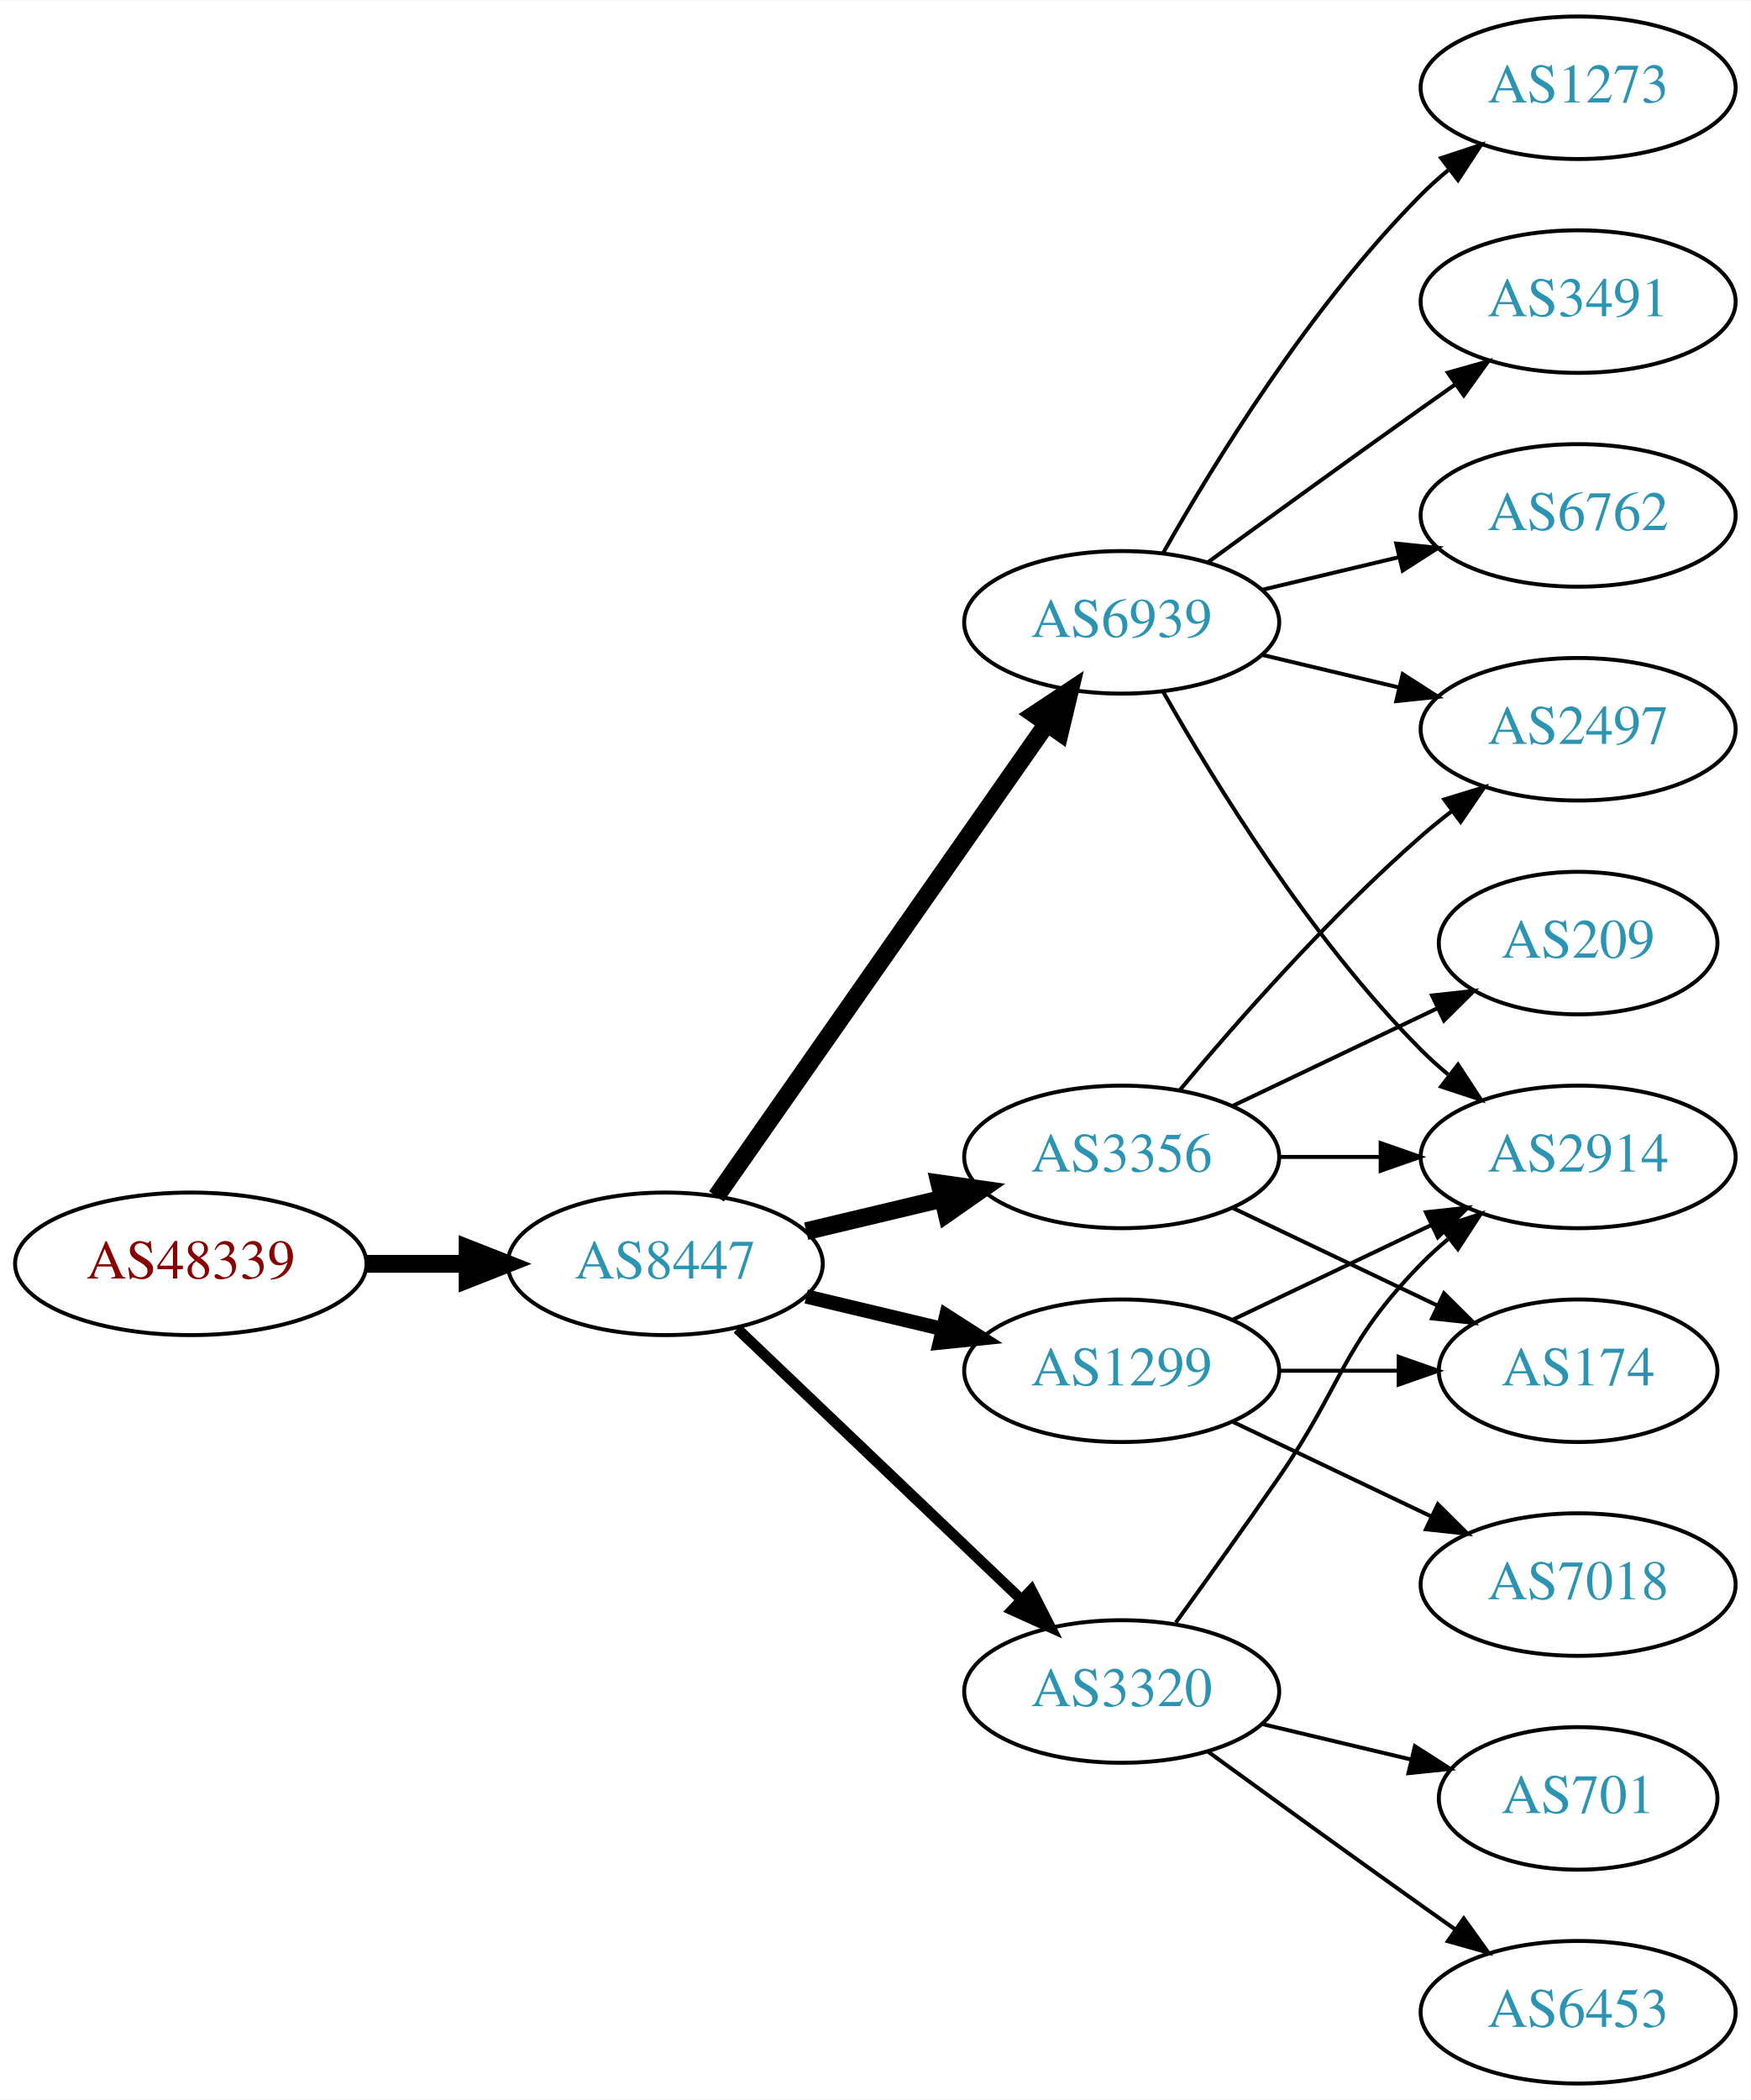
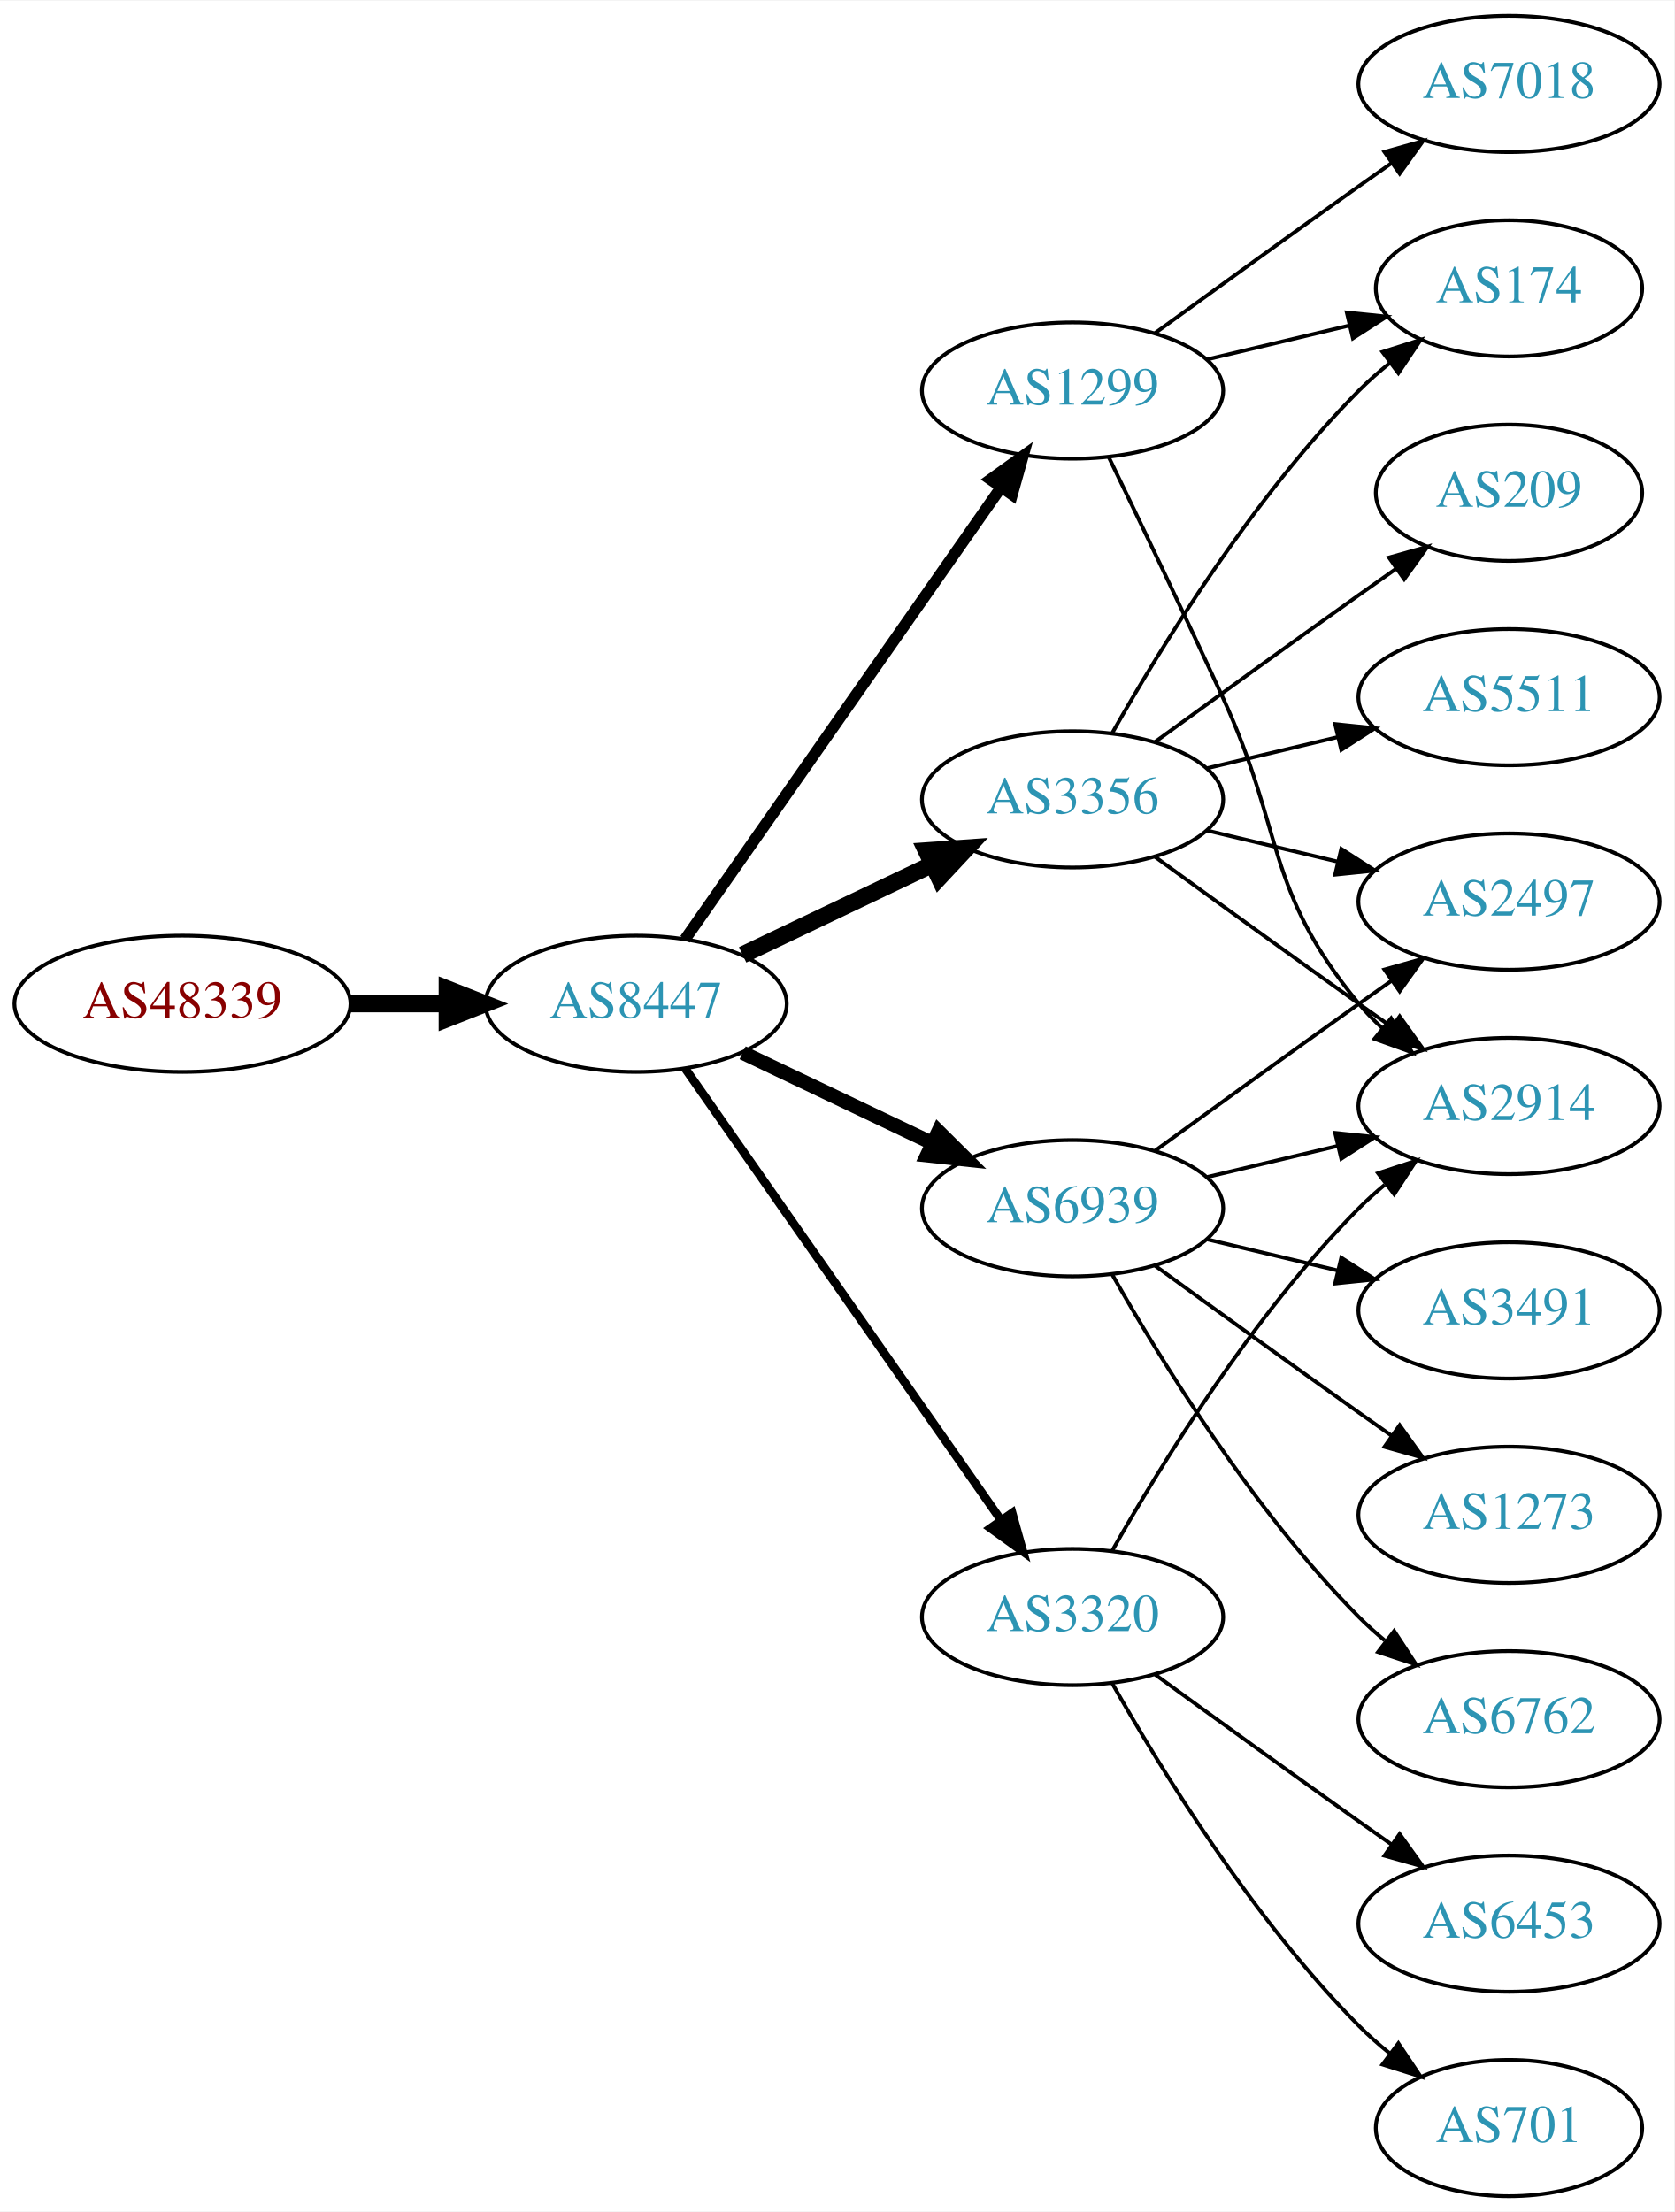
- <svg xmlns="http://www.w3.org/2000/svg" xmlns:xlink="http://www.w3.org/1999/xlink" width="442pt" height="530pt" viewBox="0.00 0.00 442.27 530.00">
-   <g id="graph0" class="graph" transform="scale(1 1) rotate(0) translate(4 526)">
-     <polygon fill="white" stroke="none" points="-4,4 -4,-526 438.271,-526 438.271,4 -4,4" />
+ <svg xmlns="http://www.w3.org/2000/svg" xmlns:xlink="http://www.w3.org/1999/xlink" width="442pt" height="584pt" viewBox="0.00 0.00 442.27 584.00">
+   <g id="graph0" class="graph" transform="scale(1 1) rotate(0) translate(4 580)">
+     <polygon fill="white" stroke="none" points="-4,4 -4,-580 438.271,-580 438.271,4 -4,4" />
    <g id="node1" class="node">
      <g id="a_node1">
        <a xlink:href="/asn/48339" xlink:title="AS48339 ~ Raiffeisen Rechenzentrum GmbH [AT]">
-           <ellipse fill="#ffffff" stroke="black" cx="44.196" cy="-207" rx="44.393" ry="18" />
-           <text text-anchor="middle" x="44.196" y="-203.3" font-family="Times,serif" font-size="14.00" fill="#880000">AS48339</text>
+           <ellipse fill="#ffffff" stroke="black" cx="44.196" cy="-315" rx="44.393" ry="18" />
+           <text text-anchor="middle" x="44.196" y="-311.3" font-family="Times,serif" font-size="14.00" fill="#880000">AS48339</text>
        </a>
      </g>
    </g>
    <g id="node2" class="node">
      <g id="a_node2">
        <a xlink:href="/asn/8447" xlink:title="AS8447 ~ A1 Telekom Austria AG [AT]">
-           <ellipse fill="#ffffff" stroke="black" cx="164.039" cy="-207" rx="39.794" ry="18" />
-           <text text-anchor="middle" x="164.039" y="-203.3" font-family="Times,serif" font-size="14.00" fill="#2c94b3">AS8447</text>
+           <ellipse fill="#ffffff" stroke="black" cx="164.039" cy="-315" rx="39.794" ry="18" />
+           <text text-anchor="middle" x="164.039" y="-311.3" font-family="Times,serif" font-size="14.00" fill="#2c94b3">AS8447</text>
        </a>
      </g>
    </g>
    <g id="edge1" class="edge">
-       <path fill="none" stroke="black" stroke-width="4.5" d="M88.407,-207C96.72,-207 105.482,-207 113.965,-207" />
-       <polygon fill="black" stroke="black" stroke-width="4.5" points="114.123,-210.938 124.123,-207 114.123,-203.063 114.123,-210.938" />
+       <path fill="none" stroke="black" stroke-width="4.5" d="M88.407,-315C96.72,-315 105.482,-315 113.965,-315" />
+       <polygon fill="black" stroke="black" stroke-width="4.5" points="114.123,-318.938 124.123,-315 114.123,-311.063 114.123,-318.938" />
    </g>
    <g id="node3" class="node">
      <g id="a_node3">
-         <a xlink:href="/asn/3356" xlink:title="AS3356 ~ Level 3 Parent, LLC [US]">
-           <ellipse fill="#ffffff" stroke="black" cx="279.332" cy="-234" rx="39.794" ry="18" />
-           <text text-anchor="middle" x="279.332" y="-230.3" font-family="Times,serif" font-size="14.00" fill="#2c94b3">AS3356</text>
+         <a xlink:href="/asn/6939" xlink:title="AS6939 ~ Hurricane Electric LLC [US]">
+           <ellipse fill="#ffffff" stroke="black" cx="279.332" cy="-261" rx="39.794" ry="18" />
+           <text text-anchor="middle" x="279.332" y="-257.3" font-family="Times,serif" font-size="14.00" fill="#2c94b3">AS6939</text>
        </a>
      </g>
    </g>
    <g id="edge2" class="edge">
-       <path fill="none" stroke="black" stroke-width="4.5" d="M199.646,-215.248C210.517,-217.838 222.671,-220.735 234.114,-223.462" />
-       <polygon fill="black" stroke="black" stroke-width="4.5" points="233.296,-227.315 243.936,-225.803 235.122,-219.654 233.296,-227.315" />
+       <path fill="none" stroke="black" stroke-width="3.75" d="M192.175,-302.066C207.169,-294.919 225.99,-285.948 242.213,-278.215" />
+       <polygon fill="black" stroke="black" stroke-width="3.75" points="243.895,-281.291 251.417,-273.829 240.884,-274.972 243.895,-281.291" />
    </g>
    <g id="node4" class="node">
      <g id="a_node4">
-         <a xlink:href="/asn/6939" xlink:title="AS6939 ~ Hurricane Electric LLC [US]">
-           <ellipse fill="#ffffff" stroke="black" cx="279.332" cy="-369" rx="39.794" ry="18" />
-           <text text-anchor="middle" x="279.332" y="-365.3" font-family="Times,serif" font-size="14.00" fill="#2c94b3">AS6939</text>
+         <a xlink:href="/asn/1299" xlink:title="AS1299 ~ Telia Carrier [EU]">
+           <ellipse fill="#ffffff" stroke="black" cx="279.332" cy="-477" rx="39.794" ry="18" />
+           <text text-anchor="middle" x="279.332" y="-473.3" font-family="Times,serif" font-size="14.00" fill="#2c94b3">AS1299</text>
        </a>
      </g>
    </g>
    <g id="edge3" class="edge">
-       <path fill="none" stroke="black" stroke-width="4.5" d="M176.949,-224.031C196.871,-252.517 237.06,-309.985 260.41,-343.374" />
-       <polygon fill="black" stroke="black" stroke-width="4.5" points="257.282,-345.772 266.24,-351.71 263.736,-341.258 257.282,-345.772" />
+       <path fill="none" stroke="black" stroke-width="3" d="M176.949,-332.031C196.871,-360.517 237.06,-417.985 260.41,-451.374" />
+       <polygon fill="black" stroke="black" stroke-width="3" points="257.641,-453.521 266.24,-459.71 263.377,-449.509 257.641,-453.521" />
    </g>
    <g id="node5" class="node">
      <g id="a_node5">
-         <a xlink:href="/asn/1299" xlink:title="AS1299 ~ Telia Carrier [EU]">
-           <ellipse fill="#ffffff" stroke="black" cx="279.332" cy="-180" rx="39.794" ry="18" />
-           <text text-anchor="middle" x="279.332" y="-176.3" font-family="Times,serif" font-size="14.00" fill="#2c94b3">AS1299</text>
+         <a xlink:href="/asn/3320" xlink:title="AS3320 ~ DTAG [DE]">
+           <ellipse fill="#ffffff" stroke="black" cx="279.332" cy="-153" rx="39.794" ry="18" />
+           <text text-anchor="middle" x="279.332" y="-149.3" font-family="Times,serif" font-size="14.00" fill="#2c94b3">AS3320</text>
        </a>
      </g>
    </g>
    <g id="edge4" class="edge">
-       <path fill="none" stroke="black" stroke-width="3.6" d="M199.646,-198.752C210.517,-196.162 222.671,-193.265 234.114,-190.538" />
-       <polygon fill="black" stroke="black" stroke-width="3.6" points="235.02,-193.92 243.936,-188.197 233.397,-187.111 235.02,-193.92" />
+       <path fill="none" stroke="black" stroke-width="2.25" d="M176.949,-297.969C196.871,-269.483 237.06,-212.015 260.41,-178.626" />
+       <polygon fill="black" stroke="black" stroke-width="2.25" points="263.377,-180.491 266.24,-170.29 257.641,-176.479 263.377,-180.491" />
    </g>
    <g id="node6" class="node">
      <g id="a_node6">
-         <a xlink:href="/asn/3320" xlink:title="AS3320 ~ DTAG [DE]">
-           <ellipse fill="#ffffff" stroke="black" cx="279.332" cy="-99" rx="39.794" ry="18" />
-           <text text-anchor="middle" x="279.332" y="-95.3" font-family="Times,serif" font-size="14.00" fill="#2c94b3">AS3320</text>
+         <a xlink:href="/asn/3356" xlink:title="AS3356 ~ Level 3 Parent, LLC [US]">
+           <ellipse fill="#ffffff" stroke="black" cx="279.332" cy="-369" rx="39.794" ry="18" />
+           <text text-anchor="middle" x="279.332" y="-365.3" font-family="Times,serif" font-size="14.00" fill="#2c94b3">AS3356</text>
        </a>
      </g>
    </g>
    <g id="edge5" class="edge">
-       <path fill="none" stroke="black" stroke-width="2.7" d="M182.245,-190.597C201.321,-172.413 232.241,-142.937 253.838,-122.349" />
-       <polygon fill="black" stroke="black" stroke-width="2.7" points="256.511,-124.637 261.334,-115.203 251.681,-119.57 256.511,-124.637" />
+       <path fill="none" stroke="black" stroke-width="4.5" d="M192.175,-327.934C207.169,-335.081 225.99,-344.052 242.213,-351.785" />
+       <polygon fill="black" stroke="black" stroke-width="4.5" points="240.695,-355.423 251.417,-356.171 244.084,-348.314 240.695,-355.423" />
    </g>
    <g id="node7" class="node">
      <g id="a_node7">
-         <a xlink:href="/asn/2914" xlink:title="AS2914 ~ NTT America, Inc. [US]">
+         <a xlink:href="/asn/3491" xlink:title="AS3491 ~ PCCW Global, Inc. [US]">
          <ellipse fill="#ffffff" stroke="black" cx="394.625" cy="-234" rx="39.794" ry="18" />
-           <text text-anchor="middle" x="394.625" y="-230.3" font-family="Times,serif" font-size="14.00" fill="#2c94b3">AS2914</text>
+           <text text-anchor="middle" x="394.625" y="-230.3" font-family="Times,serif" font-size="14.00" fill="#2c94b3">AS3491</text>
        </a>
      </g>
    </g>
    <g id="edge6" class="edge">
-       <path fill="none" stroke="black" d="M319.004,-234C327.207,-234 335.971,-234 344.503,-234" />
-       <polygon fill="black" stroke="black" points="344.742,-237.5 354.742,-234 344.742,-230.5 344.742,-237.5" />
+       <path fill="none" stroke="black" d="M314.939,-252.752C325.81,-250.162 337.964,-247.265 349.407,-244.538" />
+       <polygon fill="black" stroke="black" points="350.313,-247.92 359.229,-242.197 348.69,-241.111 350.313,-247.92" />
    </g>
    <g id="node8" class="node">
      <g id="a_node8">
-         <a xlink:href="/asn/174" xlink:title="AS174 ~ Cogent Communications [US]">
-           <ellipse fill="#ffffff" stroke="black" cx="394.625" cy="-180" rx="35.194" ry="18" />
-           <text text-anchor="middle" x="394.625" y="-176.3" font-family="Times,serif" font-size="14.00" fill="#2c94b3">AS174</text>
+         <a xlink:href="/asn/2914" xlink:title="AS2914 ~ NTT America, Inc. [US]">
+           <ellipse fill="#ffffff" stroke="black" cx="394.625" cy="-288" rx="39.794" ry="18" />
+           <text text-anchor="middle" x="394.625" y="-284.3" font-family="Times,serif" font-size="14.00" fill="#2c94b3">AS2914</text>
        </a>
      </g>
    </g>
    <g id="edge7" class="edge">
-       <path fill="none" stroke="black" d="M307.468,-221.066C322.9,-213.71 342.385,-204.423 358.92,-196.541" />
-       <polygon fill="black" stroke="black" points="360.741,-199.551 368.262,-192.089 357.729,-193.232 360.741,-199.551" />
+       <path fill="none" stroke="black" d="M314.939,-269.248C325.81,-271.838 337.964,-274.735 349.407,-277.462" />
+       <polygon fill="black" stroke="black" points="348.69,-280.889 359.229,-279.803 350.313,-274.08 348.69,-280.889" />
    </g>
    <g id="node9" class="node">
      <g id="a_node9">
        <a xlink:href="/asn/2497" xlink:title="AS2497 ~ Internet Initiative Japan Inc. [JP]">
          <ellipse fill="#ffffff" stroke="black" cx="394.625" cy="-342" rx="39.794" ry="18" />
          <text text-anchor="middle" x="394.625" y="-338.3" font-family="Times,serif" font-size="14.00" fill="#2c94b3">AS2497</text>
        </a>
      </g>
    </g>
    <g id="edge8" class="edge">
-       <path fill="none" stroke="black" d="M293.962,-250.817C308.244,-267.929 331.791,-294.745 354.978,-315 357.444,-317.154 360.082,-319.294 362.78,-321.372" />
-       <polygon fill="black" stroke="black" points="360.805,-324.264 370.934,-327.37 364.953,-318.625 360.805,-324.264" />
+       <path fill="none" stroke="black" d="M301.18,-276.222C316.114,-287.091 336.727,-302.025 354.978,-315 357.799,-317.005 360.742,-319.085 363.69,-321.159" />
+       <polygon fill="black" stroke="black" points="361.717,-324.05 371.914,-326.926 365.736,-318.319 361.717,-324.05" />
    </g>
    <g id="node10" class="node">
      <g id="a_node10">
-         <a xlink:href="/asn/209" xlink:title="AS209 ~ CenturyLink Communications, LLC [US]">
-           <ellipse fill="#ffffff" stroke="black" cx="394.625" cy="-288" rx="35.194" ry="18" />
-           <text text-anchor="middle" x="394.625" y="-284.3" font-family="Times,serif" font-size="14.00" fill="#2c94b3">AS209</text>
+         <a xlink:href="/asn/1273" xlink:title="AS1273 ~ Vodafone Group PLC [EU]">
+           <ellipse fill="#ffffff" stroke="black" cx="394.625" cy="-180" rx="39.794" ry="18" />
+           <text text-anchor="middle" x="394.625" y="-176.3" font-family="Times,serif" font-size="14.00" fill="#2c94b3">AS1273</text>
        </a>
      </g>
    </g>
    <g id="edge9" class="edge">
-       <path fill="none" stroke="black" d="M307.468,-246.934C322.9,-254.29 342.385,-263.577 358.92,-271.459" />
-       <polygon fill="black" stroke="black" points="357.729,-274.768 368.262,-275.911 360.741,-268.449 357.729,-274.768" />
+       <path fill="none" stroke="black" d="M301.18,-245.778C316.114,-234.909 336.727,-219.975 354.978,-207 357.799,-204.995 360.742,-202.915 363.69,-200.841" />
+       <polygon fill="black" stroke="black" points="365.736,-203.681 371.914,-195.074 361.717,-197.95 365.736,-203.681" />
+     </g>
+     <g id="node11" class="node">
+       <g id="a_node11">
+         <a xlink:href="/asn/6762" xlink:title="AS6762 ~ TELECOM ITALIA SPARKLE S.p.A. [IT]">
+           <ellipse fill="#ffffff" stroke="black" cx="394.625" cy="-126" rx="39.794" ry="18" />
+           <text text-anchor="middle" x="394.625" y="-122.3" font-family="Times,serif" font-size="14.00" fill="#2c94b3">AS6762</text>
+         </a>
+       </g>
+     </g>
+     <g id="edge10" class="edge">
+       <path fill="none" stroke="black" d="M289.791,-243.51C302.573,-220.904 327.005,-181.114 354.978,-153 357.089,-150.879 359.385,-148.812 361.77,-146.829" />
+       <polygon fill="black" stroke="black" points="364.286,-149.31 370.086,-140.444 360.023,-143.758 364.286,-149.31" />
+     </g>
+     <g id="edge21" class="edge">
+       <path fill="none" stroke="black" d="M288.913,-459.367C296.837,-443.002 308.873,-417.935 318.978,-396 335.462,-360.219 329.913,-345.394 354.978,-315 356.833,-312.75 358.92,-310.604 361.139,-308.576" />
+       <polygon fill="black" stroke="black" points="363.488,-311.177 369.044,-302.156 359.075,-305.744 363.488,-311.177" />
+     </g>
+     <g id="node16" class="node">
+       <g id="a_node16">
+         <a xlink:href="/asn/174" xlink:title="AS174 ~ Cogent Communications [US]">
+           <ellipse fill="#ffffff" stroke="black" cx="394.625" cy="-504" rx="35.194" ry="18" />
+           <text text-anchor="middle" x="394.625" y="-500.3" font-family="Times,serif" font-size="14.00" fill="#2c94b3">AS174</text>
+         </a>
+       </g>
+     </g>
+     <g id="edge20" class="edge">
+       <path fill="none" stroke="black" d="M314.939,-485.248C326.733,-488.058 340.038,-491.229 352.306,-494.153" />
+       <polygon fill="black" stroke="black" points="351.772,-497.624 362.311,-496.537 353.394,-490.814 351.772,-497.624" />
+     </g>
+     <g id="node17" class="node">
+       <g id="a_node17">
+         <a xlink:href="/asn/7018" xlink:title="AS7018 ~ AT&amp;T Services, Inc. [US]">
+           <ellipse fill="#ffffff" stroke="black" cx="394.625" cy="-558" rx="39.794" ry="18" />
+           <text text-anchor="middle" x="394.625" y="-554.3" font-family="Times,serif" font-size="14.00" fill="#2c94b3">AS7018</text>
+         </a>
+       </g>
+     </g>
+     <g id="edge19" class="edge">
+       <path fill="none" stroke="black" d="M301.18,-492.222C316.114,-503.091 336.727,-518.025 354.978,-531 357.799,-533.005 360.742,-535.085 363.69,-537.159" />
+       <polygon fill="black" stroke="black" points="361.717,-540.05 371.914,-542.926 365.736,-534.319 361.717,-540.05" />
+     </g>
+     <g id="edge11" class="edge">
+       <path fill="none" stroke="black" d="M289.791,-170.49C302.573,-193.096 327.005,-232.886 354.978,-261 357.089,-263.121 359.385,-265.188 361.77,-267.171" />
+       <polygon fill="black" stroke="black" points="360.023,-270.242 370.086,-273.556 364.286,-264.69 360.023,-270.242" />
+     </g>
+     <g id="node12" class="node">
+       <g id="a_node12">
+         <a xlink:href="/asn/701" xlink:title="AS701 ~ UUNET [US]">
+           <ellipse fill="#ffffff" stroke="black" cx="394.625" cy="-18" rx="35.194" ry="18" />
+           <text text-anchor="middle" x="394.625" y="-14.3" font-family="Times,serif" font-size="14.00" fill="#2c94b3">AS701</text>
+         </a>
+       </g>
+     </g>
+     <g id="edge12" class="edge">
+       <path fill="none" stroke="black" d="M289.791,-135.51C302.573,-112.904 327.005,-73.114 354.978,-45 357.478,-42.487 360.239,-40.051 363.1,-37.739" />
+       <polygon fill="black" stroke="black" points="365.401,-40.389 371.297,-31.587 361.198,-34.79 365.401,-40.389" />
+     </g>
+     <g id="node13" class="node">
+       <g id="a_node13">
+         <a xlink:href="/asn/6453" xlink:title="AS6453 ~ TATA COMMUNICATIONS (AMERICA) INC [US]">
+           <ellipse fill="#ffffff" stroke="black" cx="394.625" cy="-72" rx="39.794" ry="18" />
+           <text text-anchor="middle" x="394.625" y="-68.3" font-family="Times,serif" font-size="14.00" fill="#2c94b3">AS6453</text>
+         </a>
+       </g>
    </g>
    <g id="edge13" class="edge">
-       <path fill="none" stroke="black" d="M289.791,-351.51C302.573,-328.904 327.005,-289.114 354.978,-261 357.089,-258.879 359.385,-256.812 361.77,-254.829" />
-       <polygon fill="black" stroke="black" points="364.286,-257.31 370.086,-248.444 360.023,-251.758 364.286,-257.31" />
-     </g>
-     <g id="edge10" class="edge">
+       <path fill="none" stroke="black" d="M301.18,-137.778C316.114,-126.909 336.727,-111.975 354.978,-99 357.799,-96.995 360.742,-94.915 363.69,-92.841" />
+       <polygon fill="black" stroke="black" points="365.736,-95.681 371.914,-87.074 361.717,-89.95 365.736,-95.681" />
+     </g>
+     <g id="edge16" class="edge">
+       <path fill="none" stroke="black" d="M301.18,-353.778C316.114,-342.909 336.727,-327.975 354.978,-315 357.799,-312.995 360.742,-310.915 363.69,-308.841" />
+       <polygon fill="black" stroke="black" points="365.736,-311.681 371.914,-303.074 361.717,-305.95 365.736,-311.681" />
+     </g>
+     <g id="edge17" class="edge">
      <path fill="none" stroke="black" d="M314.939,-360.752C325.81,-358.162 337.964,-355.265 349.407,-352.538" />
      <polygon fill="black" stroke="black" points="350.313,-355.92 359.229,-350.197 348.69,-349.111 350.313,-355.92" />
    </g>
-     <g id="node11" class="node">
-       <g id="a_node11">
-         <a xlink:href="/asn/1273" xlink:title="AS1273 ~ Vodafone Group PLC [EU]">
-           <ellipse fill="#ffffff" stroke="black" cx="394.625" cy="-504" rx="39.794" ry="18" />
-           <text text-anchor="middle" x="394.625" y="-500.3" font-family="Times,serif" font-size="14.00" fill="#2c94b3">AS1273</text>
-         </a>
-       </g>
-     </g>
-     <g id="edge11" class="edge">
-       <path fill="none" stroke="black" d="M289.791,-386.49C302.573,-409.096 327.005,-448.886 354.978,-477 357.089,-479.121 359.385,-481.188 361.77,-483.171" />
-       <polygon fill="black" stroke="black" points="360.023,-486.242 370.086,-489.556 364.286,-480.69 360.023,-486.242" />
-     </g>
-     <g id="node12" class="node">
-       <g id="a_node12">
-         <a xlink:href="/asn/3491" xlink:title="AS3491 ~ PCCW Global, Inc. [US]">
-           <ellipse fill="#ffffff" stroke="black" cx="394.625" cy="-450" rx="39.794" ry="18" />
-           <text text-anchor="middle" x="394.625" y="-446.3" font-family="Times,serif" font-size="14.00" fill="#2c94b3">AS3491</text>
-         </a>
-       </g>
-     </g>
-     <g id="edge12" class="edge">
-       <path fill="none" stroke="black" d="M301.18,-384.222C316.114,-395.091 336.727,-410.025 354.978,-423 357.799,-425.005 360.742,-427.085 363.69,-429.159" />
-       <polygon fill="black" stroke="black" points="361.717,-432.05 371.914,-434.926 365.736,-426.319 361.717,-432.05" />
-     </g>
-     <g id="node13" class="node">
-       <g id="a_node13">
-         <a xlink:href="/asn/6762" xlink:title="AS6762 ~ TELECOM ITALIA SPARKLE S.p.A. [IT]">
+     <g id="node14" class="node">
+       <g id="a_node14">
+         <a xlink:href="/asn/5511" xlink:title="AS5511 ~ Orange S.A. [FR]">
          <ellipse fill="#ffffff" stroke="black" cx="394.625" cy="-396" rx="39.794" ry="18" />
-           <text text-anchor="middle" x="394.625" y="-392.3" font-family="Times,serif" font-size="14.00" fill="#2c94b3">AS6762</text>
+           <text text-anchor="middle" x="394.625" y="-392.3" font-family="Times,serif" font-size="14.00" fill="#2c94b3">AS5511</text>
        </a>
      </g>
    </g>
    <g id="edge14" class="edge">
      <path fill="none" stroke="black" d="M314.939,-377.248C325.81,-379.838 337.964,-382.735 349.407,-385.462" />
      <polygon fill="black" stroke="black" points="348.69,-388.889 359.229,-387.803 350.313,-382.08 348.69,-388.889" />
    </g>
-     <g id="edge17" class="edge">
-       <path fill="none" stroke="black" d="M307.468,-192.934C322.462,-200.081 341.283,-209.052 357.506,-216.785" />
-       <polygon fill="black" stroke="black" points="356.177,-220.028 366.71,-221.171 359.188,-213.709 356.177,-220.028" />
-     </g>
-     <g id="edge16" class="edge">
-       <path fill="none" stroke="black" d="M319.004,-180C328.709,-180 339.2,-180 349.163,-180" />
-       <polygon fill="black" stroke="black" points="349.299,-183.5 359.299,-180 349.299,-176.5 349.299,-183.5" />
-     </g>
-     <g id="node14" class="node">
-       <g id="a_node14">
-         <a xlink:href="/asn/7018" xlink:title="AS7018 ~ AT&amp;T Services, Inc. [US]">
-           <ellipse fill="#ffffff" stroke="black" cx="394.625" cy="-126" rx="39.794" ry="18" />
-           <text text-anchor="middle" x="394.625" y="-122.3" font-family="Times,serif" font-size="14.00" fill="#2c94b3">AS7018</text>
-         </a>
-       </g>
-     </g>
-     <g id="edge15" class="edge">
-       <path fill="none" stroke="black" d="M307.468,-167.066C322.462,-159.919 341.283,-150.948 357.506,-143.215" />
-       <polygon fill="black" stroke="black" points="359.188,-146.291 366.71,-138.829 356.177,-139.972 359.188,-146.291" />
-     </g>
-     <g id="edge19" class="edge">
-       <path fill="none" stroke="black" d="M293.011,-116.406C300.626,-126.937 310.459,-140.67 318.978,-153 335.374,-176.731 334.806,-186.383 354.978,-207 357.071,-209.139 359.354,-211.218 361.731,-213.21" />
-       <polygon fill="black" stroke="black" points="359.974,-216.275 370.031,-219.611 364.249,-210.732 359.974,-216.275" />
-     </g>
    <g id="node15" class="node">
      <g id="a_node15">
-         <a xlink:href="/asn/701" xlink:title="AS701 ~ UUNET [US]">
-           <ellipse fill="#ffffff" stroke="black" cx="394.625" cy="-72" rx="35.194" ry="18" />
-           <text text-anchor="middle" x="394.625" y="-68.3" font-family="Times,serif" font-size="14.00" fill="#2c94b3">AS701</text>
-         </a>
-       </g>
+         <a xlink:href="/asn/209" xlink:title="AS209 ~ CenturyLink Communications, LLC [US]">
+           <ellipse fill="#ffffff" stroke="black" cx="394.625" cy="-450" rx="35.194" ry="18" />
+           <text text-anchor="middle" x="394.625" y="-446.3" font-family="Times,serif" font-size="14.00" fill="#2c94b3">AS209</text>
+         </a>
+       </g>
+     </g>
+     <g id="edge15" class="edge">
+       <path fill="none" stroke="black" d="M301.18,-384.222C316.114,-395.091 336.727,-410.025 354.978,-423 358.188,-425.282 361.557,-427.661 364.912,-430.018" />
+       <polygon fill="black" stroke="black" points="362.924,-432.899 373.123,-435.77 366.94,-427.166 362.924,-432.899" />
    </g>
    <g id="edge18" class="edge">
-       <path fill="none" stroke="black" d="M314.939,-90.752C326.733,-87.942 340.038,-84.771 352.306,-81.847" />
-       <polygon fill="black" stroke="black" points="353.394,-85.186 362.311,-79.463 351.772,-78.376 353.394,-85.186" />
-     </g>
-     <g id="node16" class="node">
-       <g id="a_node16">
-         <a xlink:href="/asn/6453" xlink:title="AS6453 ~ TATA COMMUNICATIONS (AMERICA) INC [US]">
-           <ellipse fill="#ffffff" stroke="black" cx="394.625" cy="-18" rx="39.794" ry="18" />
-           <text text-anchor="middle" x="394.625" y="-14.3" font-family="Times,serif" font-size="14.00" fill="#2c94b3">AS6453</text>
-         </a>
-       </g>
-     </g>
-     <g id="edge20" class="edge">
-       <path fill="none" stroke="black" d="M301.18,-83.778C316.114,-72.909 336.727,-57.975 354.978,-45 357.799,-42.995 360.742,-40.915 363.69,-38.841" />
-       <polygon fill="black" stroke="black" points="365.736,-41.681 371.914,-33.074 361.717,-35.95 365.736,-41.681" />
+       <path fill="none" stroke="black" d="M289.791,-386.49C302.573,-409.096 327.005,-448.886 354.978,-477 357.478,-479.513 360.239,-481.949 363.1,-484.261" />
+       <polygon fill="black" stroke="black" points="361.198,-487.21 371.297,-490.413 365.401,-481.611 361.198,-487.21" />
    </g>
  </g>
</svg>
